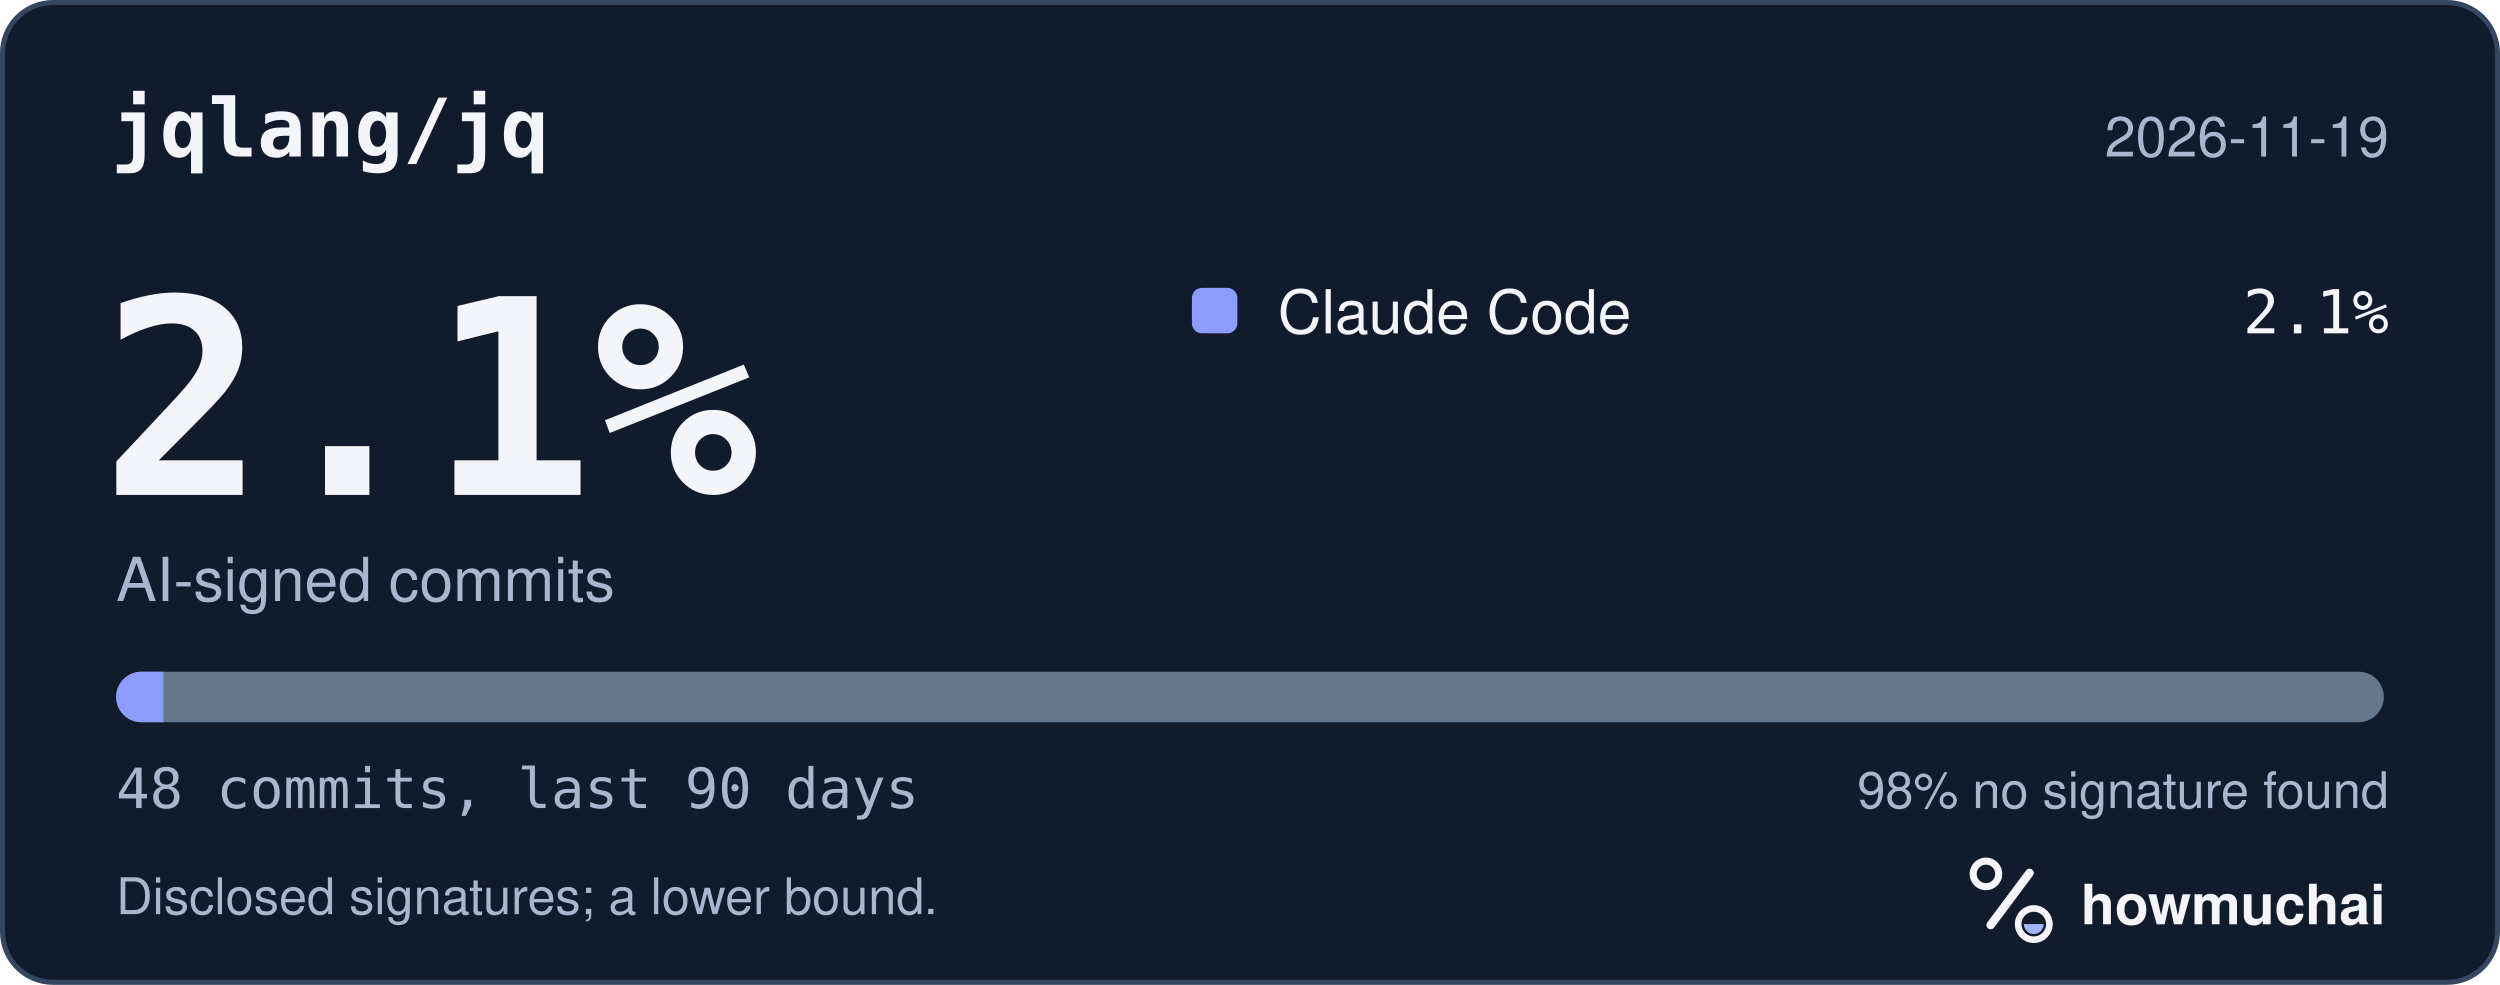
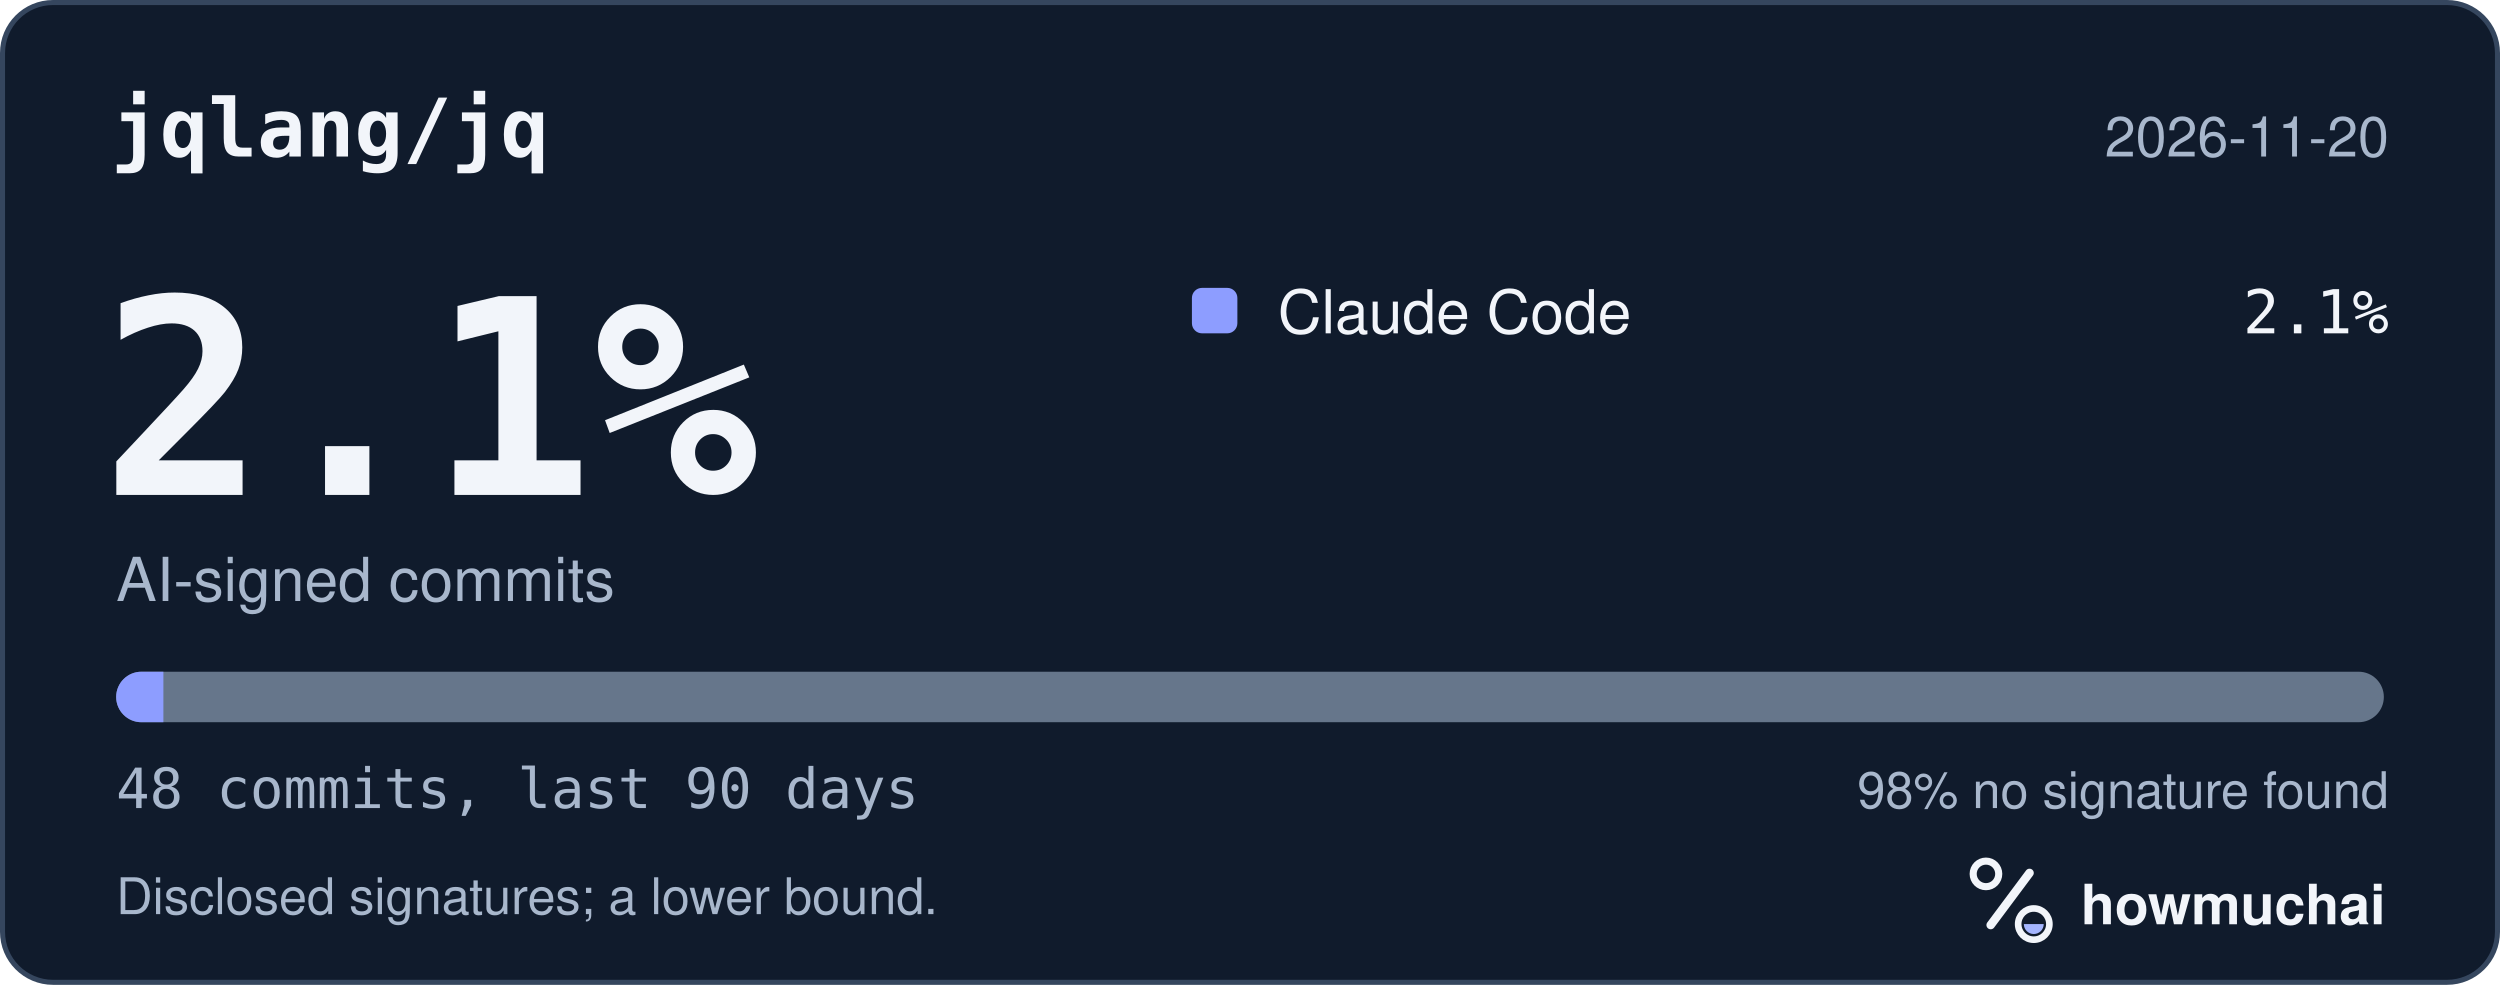
<svg xmlns="http://www.w3.org/2000/svg" width="495" height="195" viewBox="0 0 495 195" role="img" aria-labelledby="hm-t hm-d">
  <rect x="0.5" y="0.5" width="494" height="194" rx="10" fill="#101B2C" stroke="#35465E" />
  <text x="22" y="31" fill="#F2F5FA" font-family="ui-monospace, SF Mono, Menlo, Consolas, IBM Plex Mono, monospace" font-size="16" font-weight="600">jqlang/jq</text>
-   <text x="473" y="31" fill="#A8B7CC" font-family="-apple-system, BlinkMacSystemFont, Segoe UI, Helvetica, Arial, Fira Sans, sans-serif" font-size="11" text-anchor="end">2026-11-19</text>
+   <text x="473" y="31" fill="#A8B7CC" font-family="-apple-system, BlinkMacSystemFont, Segoe UI, Helvetica, Arial, Fira Sans, sans-serif" font-size="11" text-anchor="end">2026-11-20</text>
  <text x="20" y="98" fill="#F2F5FA" font-family="ui-monospace, SF Mono, Menlo, Consolas, IBM Plex Mono, monospace" font-size="54" font-weight="700">2.1%</text>
  <text x="23" y="119" fill="#A8B7CC" font-family="-apple-system, BlinkMacSystemFont, Segoe UI, Helvetica, Arial, Fira Sans, sans-serif" font-size="12">AI-signed commits</text>
  <rect x="236" y="57" width="9" height="9" rx="2" fill="#8D9DFF" />
  <text x="253" y="66" fill="#F2F5FA" font-family="-apple-system, BlinkMacSystemFont, Segoe UI, Helvetica, Arial, Fira Sans, sans-serif" font-size="12">Claude Code</text>
  <text x="473" y="66" fill="#F2F5FA" font-family="ui-monospace, SF Mono, Menlo, Consolas, IBM Plex Mono, monospace" font-size="12" text-anchor="end">2.1%</text>
  <defs>
    <clipPath id="hm-bar">
      <rect x="23" y="133" width="449" height="10" rx="5" />
    </clipPath>
  </defs>
  <rect x="23" y="133" width="449" height="10" rx="5" fill="#66768B" />
  <g clip-path="url(#hm-bar)">
    <rect x="23.00" y="133" width="9.35" height="10" fill="#8D9DFF" />
  </g>
  <text x="23" y="160" fill="#A8B7CC" font-family="ui-monospace, SF Mono, Menlo, Consolas, IBM Plex Mono, monospace" font-size="11">48 commits, last 90 days</text>
  <text x="473" y="160" fill="#A8B7CC" font-family="-apple-system, BlinkMacSystemFont, Segoe UI, Helvetica, Arial, Fira Sans, sans-serif" font-size="10" text-anchor="end">98% no signature found</text>
  <text x="23" y="181" fill="#A8B7CC" font-family="-apple-system, BlinkMacSystemFont, Segoe UI, Helvetica, Arial, Fira Sans, sans-serif" font-size="10">Disclosed signatures; a lower bound.</text>
  <g transform="translate(386 166) scale(0.046875)">
    <circle cx="154" cy="150" r="54" fill="none" stroke="#F2F5FA" stroke-width="30" />
    <path d="M174 366 338 146" fill="none" stroke="#F2F5FA" stroke-width="36" stroke-linecap="round" />
    <circle cx="356" cy="362" r="66" fill="none" stroke="#F2F5FA" stroke-width="28" />
    <path d="M314 362a42 42 0 0 0 84 0Z" fill="#A4B5FF" />
  </g>
  <text x="412" y="183" fill="#F2F5FA" font-family="-apple-system, BlinkMacSystemFont, Segoe UI, Helvetica, Arial, Fira Sans, sans-serif" font-size="11" font-weight="650">howmuchai</text>
</svg>
